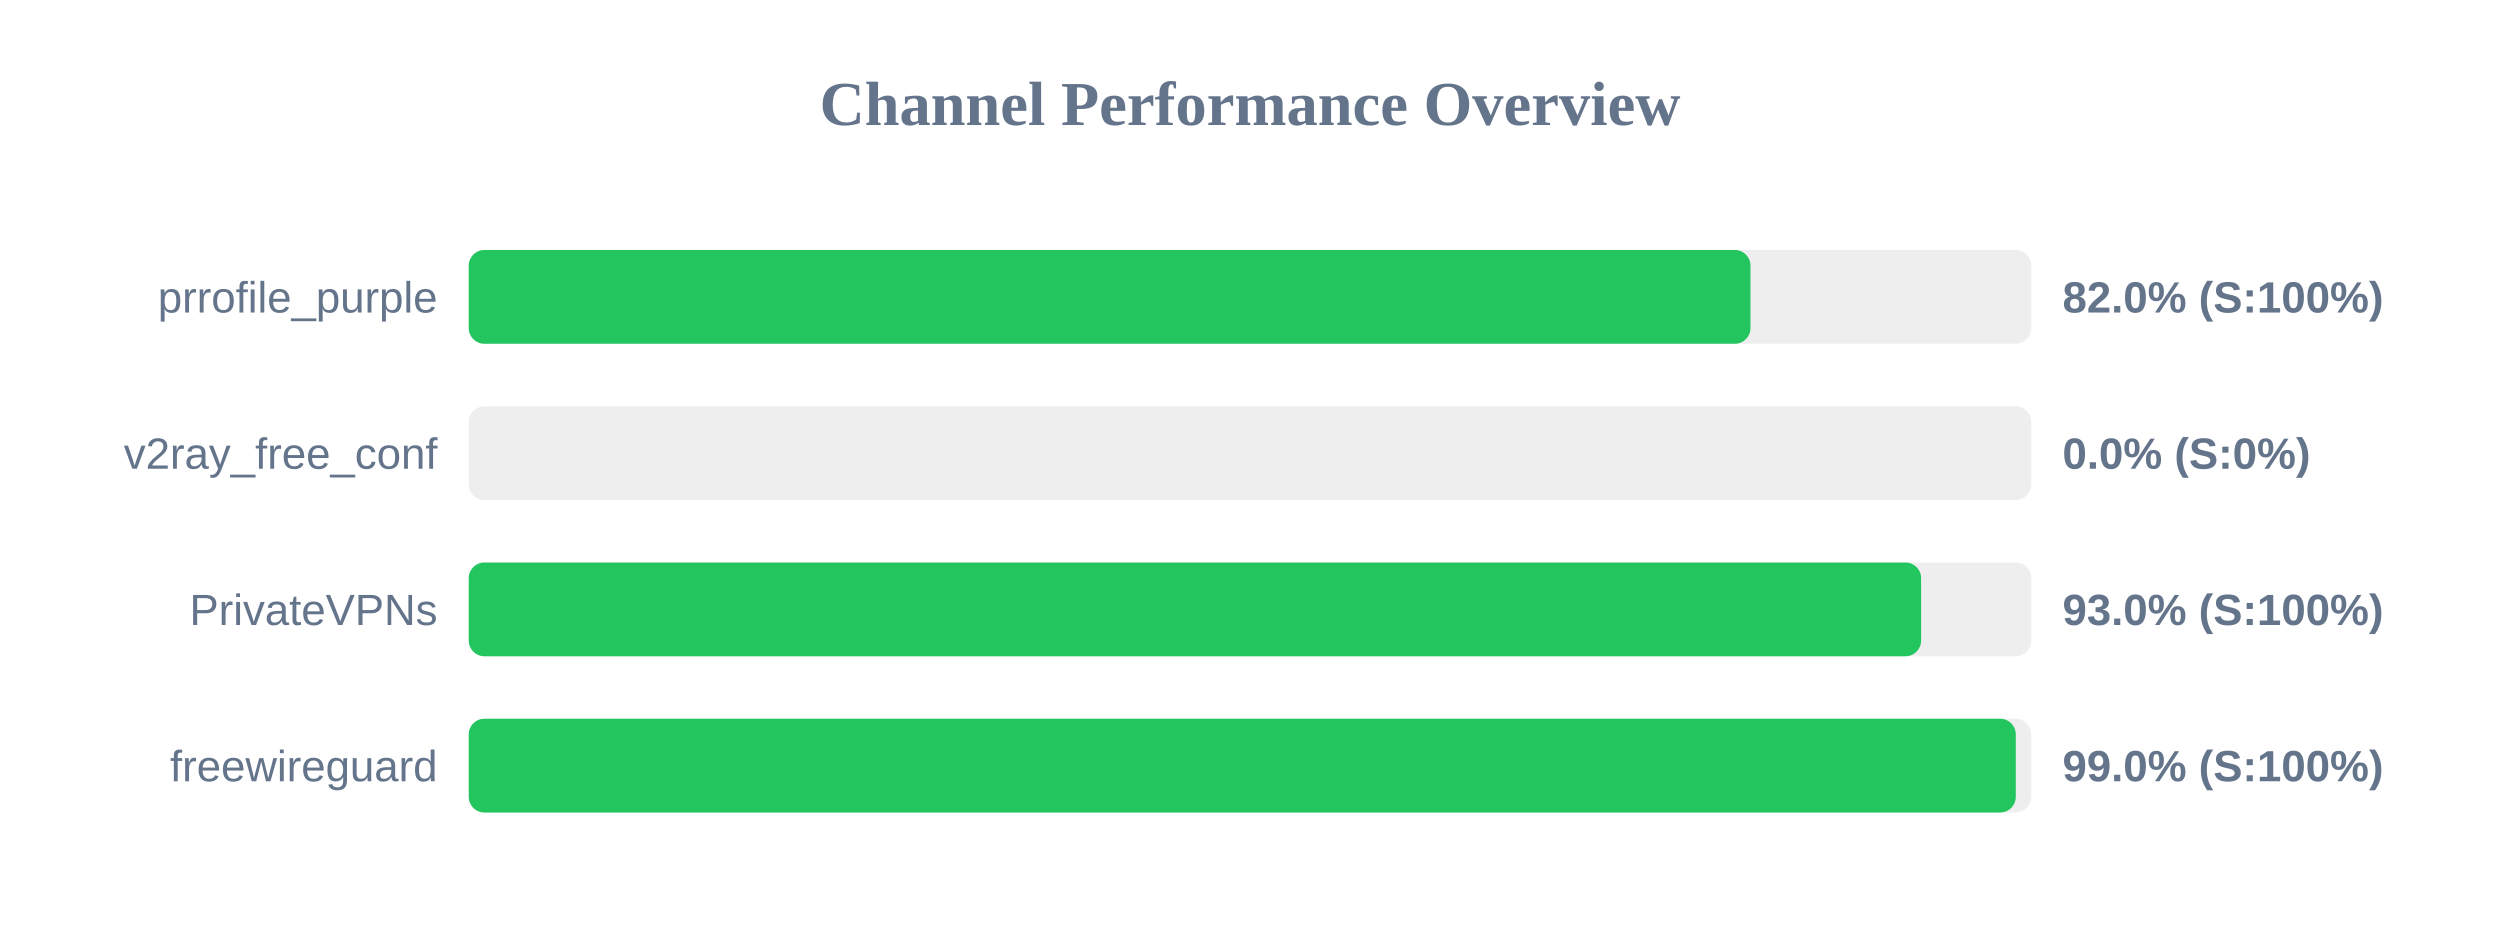
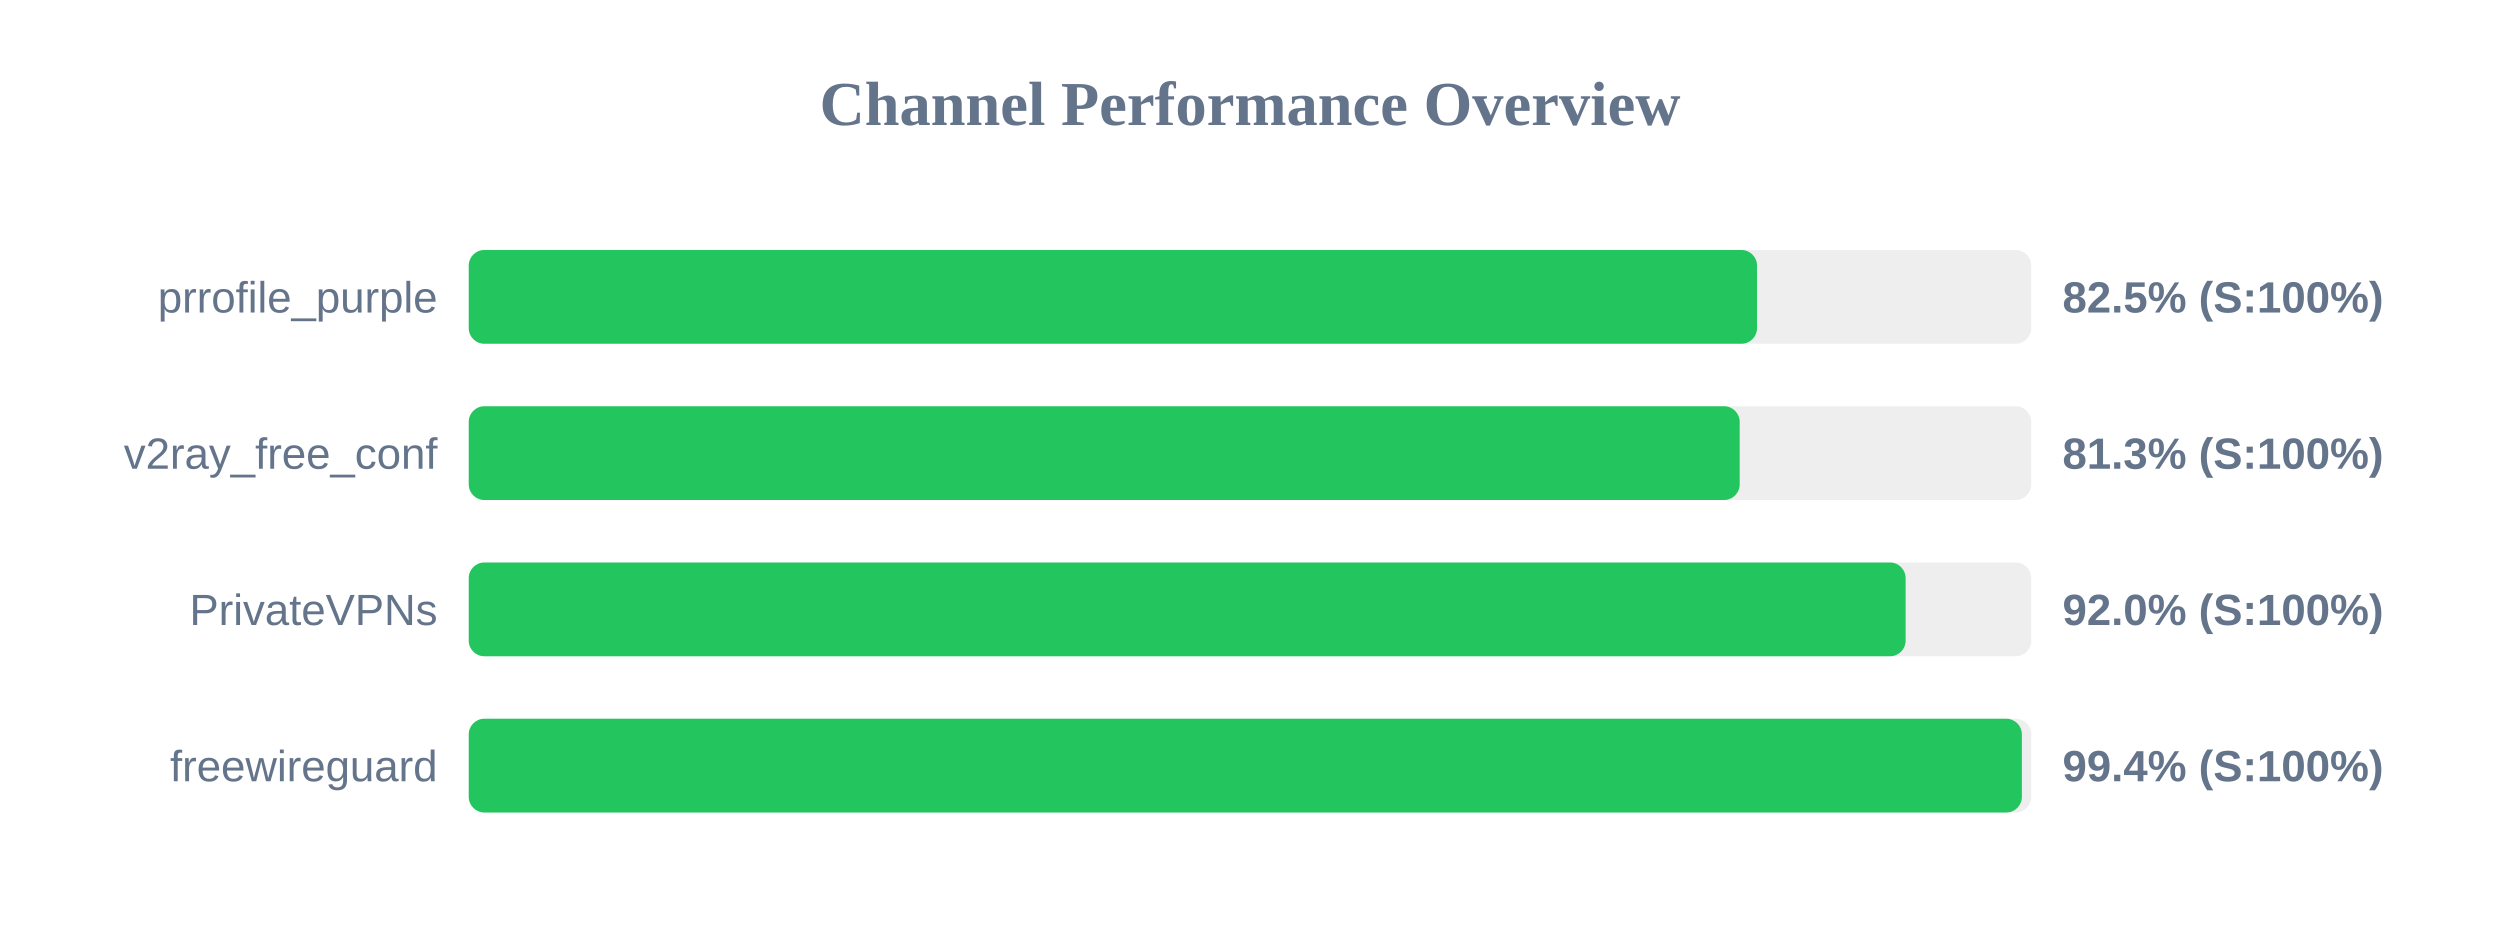
<svg xmlns="http://www.w3.org/2000/svg" width="800" height="300" version="1.1">
  <style>
        .row { font: 14px Arial; fill: #64748b; }
        .score { font: bold 14px Arial; fill: #64748b; }
    </style>
  <text x="400" y="40" text-anchor="middle" font-size="20px" font-weight="bold" fill="#64748b">Channel Performance Overview</text>
  <rect x="150" y="80" width="500" height="30" fill="#eee" rx="5" />
-   <rect x="150" y="80" width="410.15" height="30" fill="#22c55e" rx="5" />
+   <rect x="150" y="80" width="412.25" height="30" fill="#22c55e" rx="5" />
  <text x="140" y="100" text-anchor="end" class="row">prrofile_purple</text>
-   <text x="660" y="100" text-anchor="start" class="score">82.0% (S:100%)</text>
+   <text x="660" y="100" text-anchor="start" class="score">82.5% (S:100%)</text>
  <rect x="150" y="130" width="500" height="30" fill="#eee" rx="5" />
-   <rect x="150" y="130" width="0.0" height="30" fill="#ef4444" rx="5" />
+   <rect x="150" y="130" width="406.7" height="30" fill="#22c55e" rx="5" />
  <text x="140" y="150" text-anchor="end" class="row">v2ray_free_conf</text>
-   <text x="660" y="150" text-anchor="start" class="score">0.0% (S:0%)</text>
+   <text x="660" y="150" text-anchor="start" class="score">81.3% (S:100%)</text>
  <rect x="150" y="180" width="500" height="30" fill="#eee" rx="5" />
-   <rect x="150" y="180" width="464.75" height="30" fill="#22c55e" rx="5" />
+   <rect x="150" y="180" width="459.8" height="30" fill="#22c55e" rx="5" />
  <text x="140" y="200" text-anchor="end" class="row">PrivateVPNs</text>
-   <text x="660" y="200" text-anchor="start" class="score">93.0% (S:100%)</text>
+   <text x="660" y="200" text-anchor="start" class="score">92.0% (S:100%)</text>
  <rect x="150" y="230" width="500" height="30" fill="#eee" rx="5" />
-   <rect x="150" y="230" width="495.05" height="30" fill="#22c55e" rx="5" />
+   <rect x="150" y="230" width="497.0" height="30" fill="#22c55e" rx="5" />
  <text x="140" y="250" text-anchor="end" class="row">freewireguard</text>
-   <text x="660" y="250" text-anchor="start" class="score">99.0% (S:100%)</text>
+   <text x="660" y="250" text-anchor="start" class="score">99.4% (S:100%)</text>
</svg>
